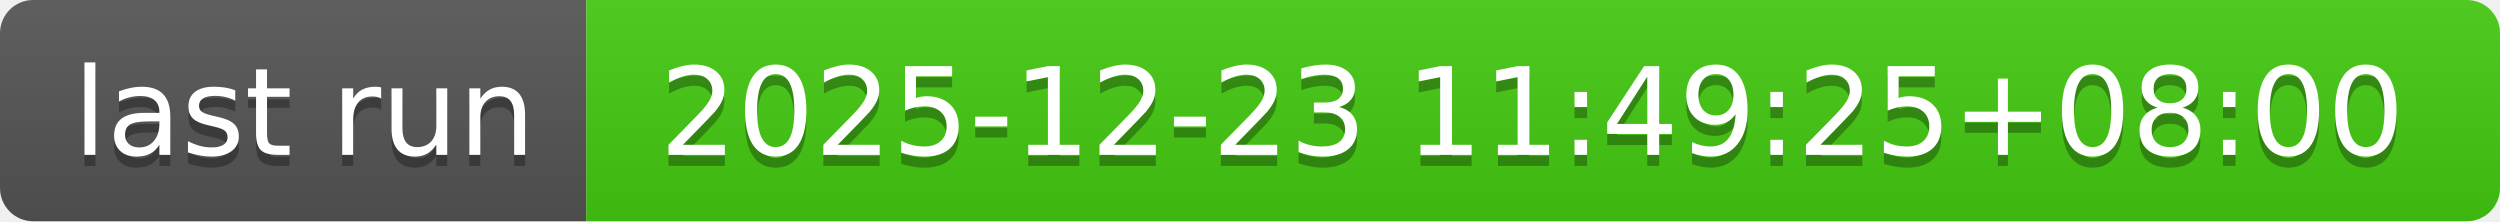
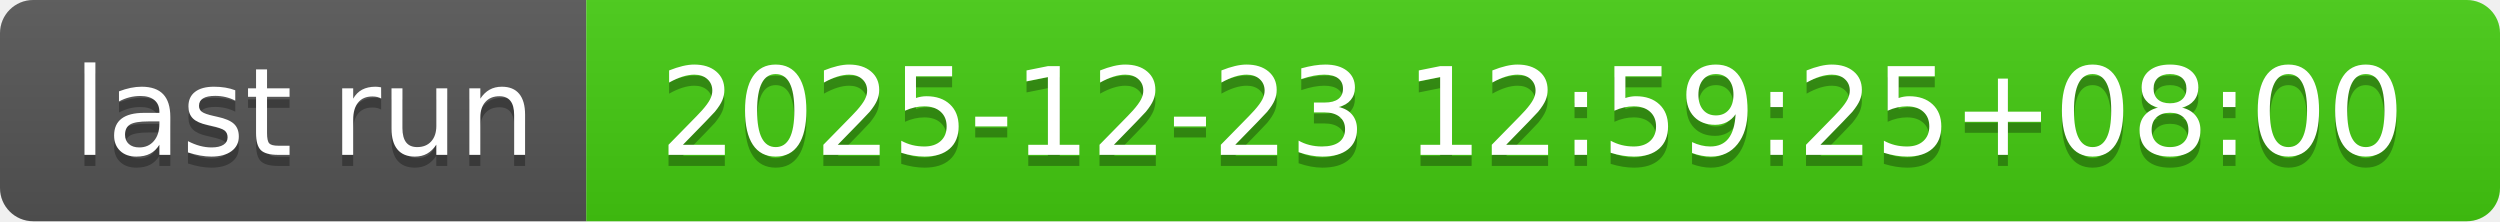
- <svg xmlns="http://www.w3.org/2000/svg" width="226" height="20" role="img" aria-label="last run: 2025-12-23 11:49:25+08:00">
+ <svg xmlns="http://www.w3.org/2000/svg" width="226" height="20" role="img" aria-label="last run: 2025-12-23 12:59:25+08:00">
  <linearGradient id="s" x2="0" y2="100%">
    <stop offset="0" stop-color="#bbb" stop-opacity=".1" />
    <stop offset="1" stop-opacity=".1" />
  </linearGradient>
  <clipPath id="r">
    <rect width="226" height="20" rx="3" fill="#fff" />
  </clipPath>
  <g clip-path="url(#r)">
    <rect width="53" height="20" fill="#555" />
    <rect x="53" width="173" height="20" fill="#4c1" />
    <rect width="226" height="20" fill="url(#s)" />
  </g>
  <g fill="#fff" text-anchor="middle" font-family="Verdana,Geneva,DejaVu Sans,sans-serif" text-rendering="geometricPrecision" font-size="110">
    <text aria-hidden="true" x="275" y="150" fill="#010101" fill-opacity=".3" transform="scale(.1)" textLength="430">last run</text>
    <text x="275" y="140" transform="scale(.1)" fill="#fff" textLength="430">last run</text>
-     <text aria-hidden="true" x="1385" y="150" fill="#010101" fill-opacity=".3" transform="scale(.1)" textLength="1630">2025-12-23 11:49:25+08:00</text>
-     <text x="1385" y="140" transform="scale(.1)" fill="#fff" textLength="1630">2025-12-23 11:49:25+08:00</text>
+     <text aria-hidden="true" x="1385" y="150" fill="#010101" fill-opacity=".3" transform="scale(.1)" textLength="1630">2025-12-23 12:59:25+08:00</text>
+     <text x="1385" y="140" transform="scale(.1)" fill="#fff" textLength="1630">2025-12-23 12:59:25+08:00</text>
  </g>
</svg>
